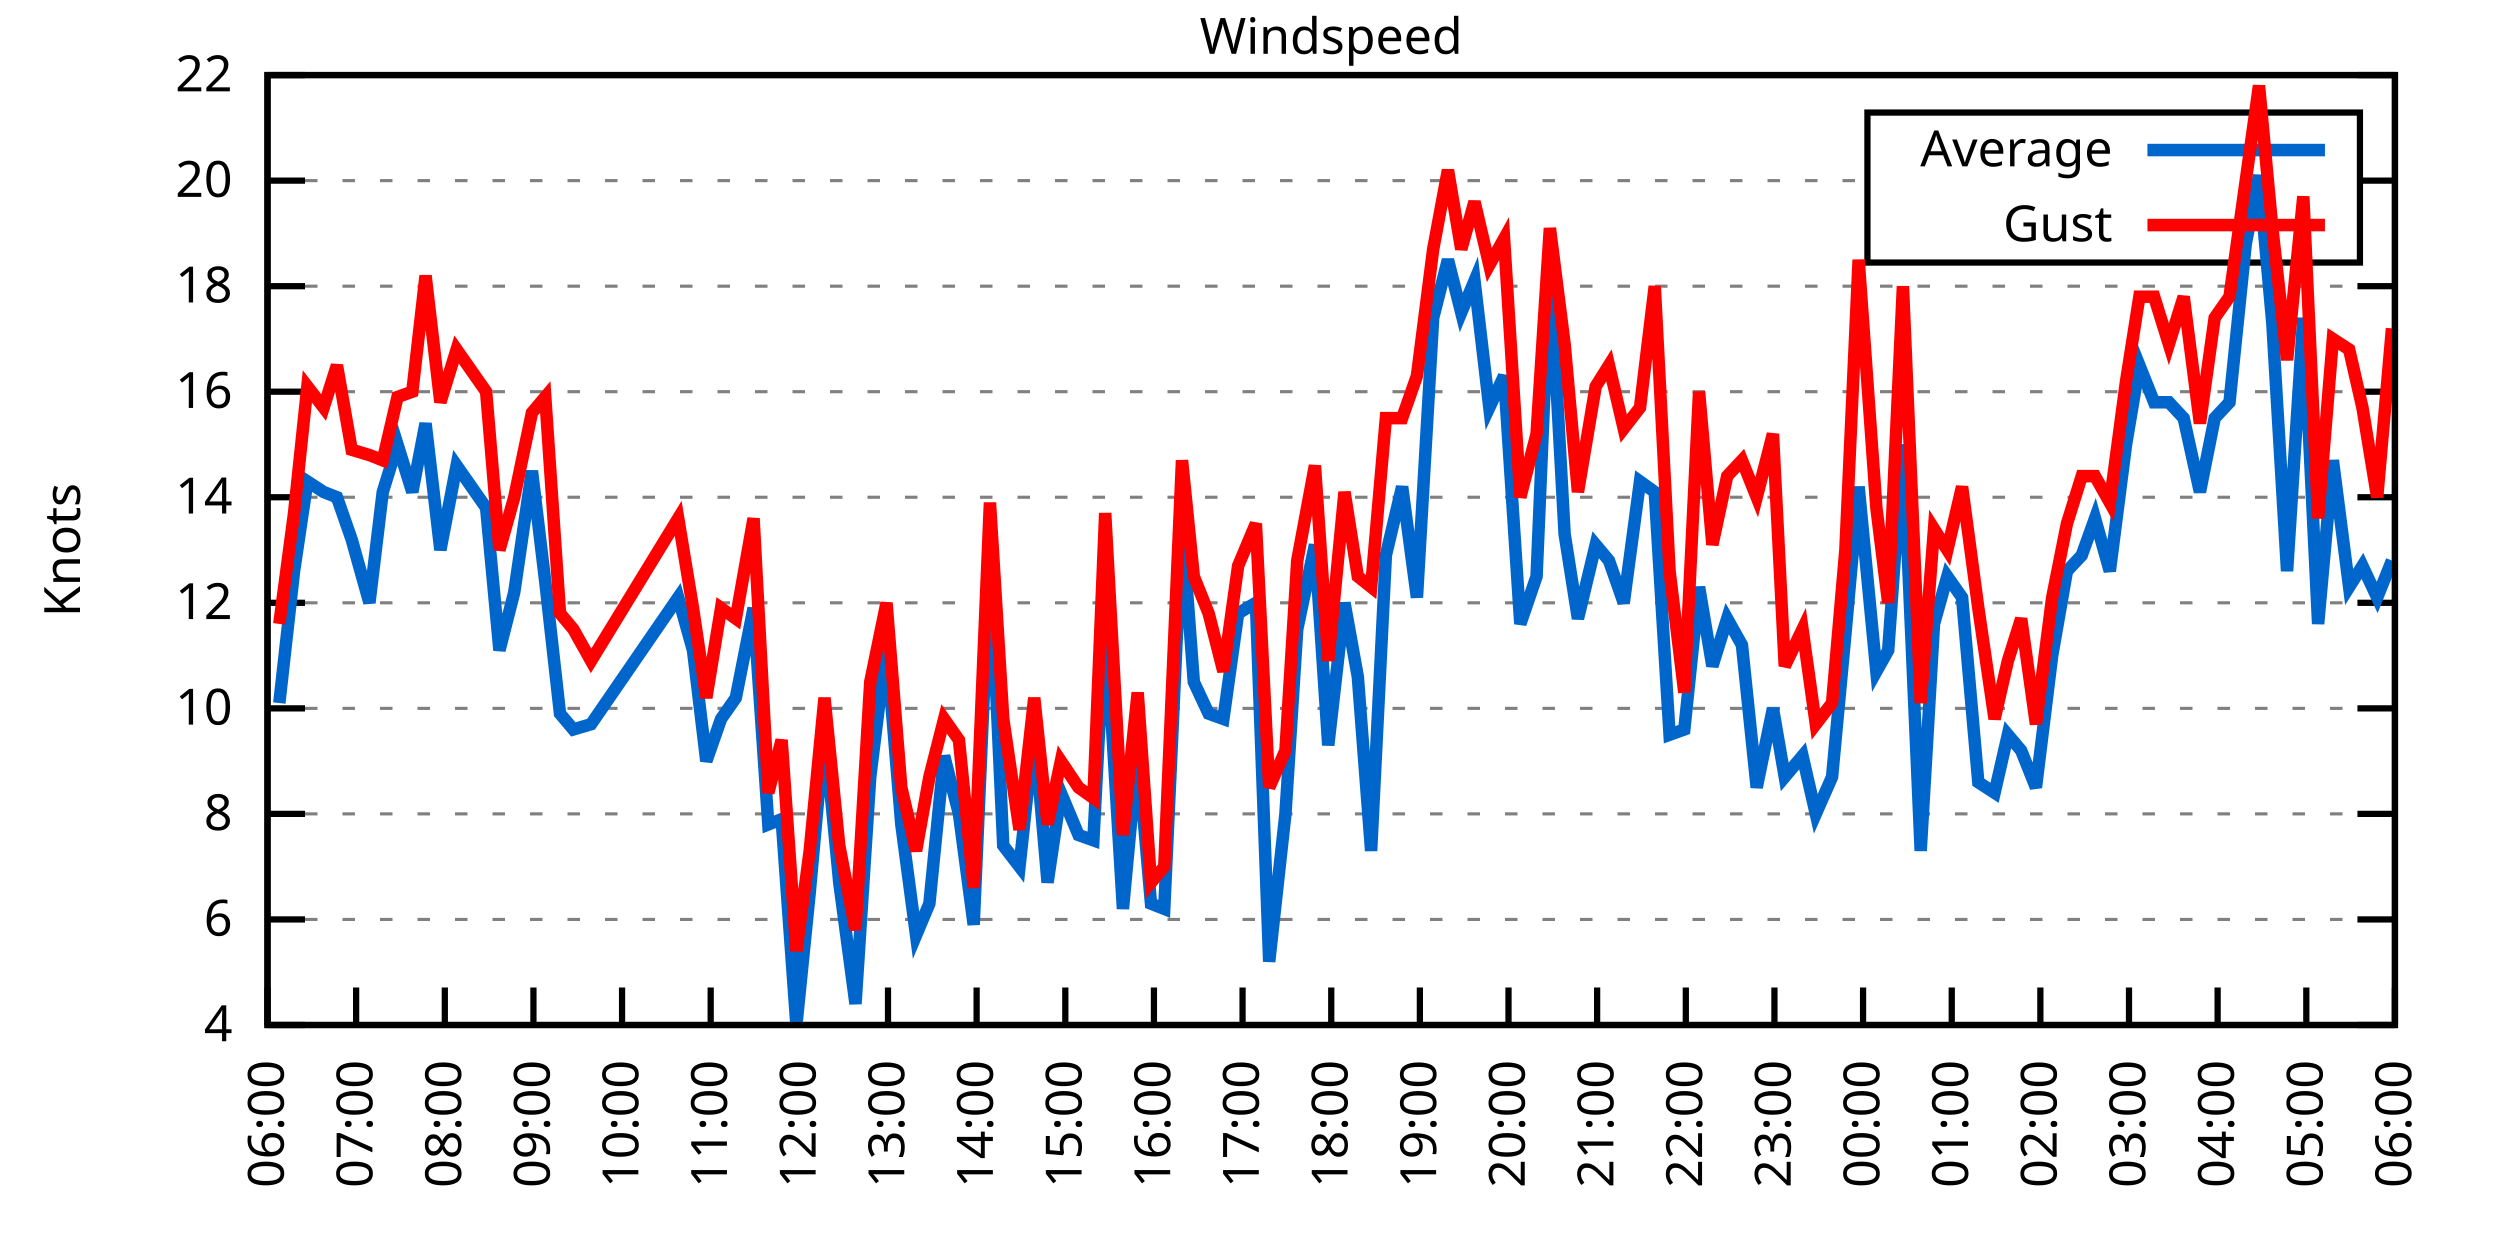
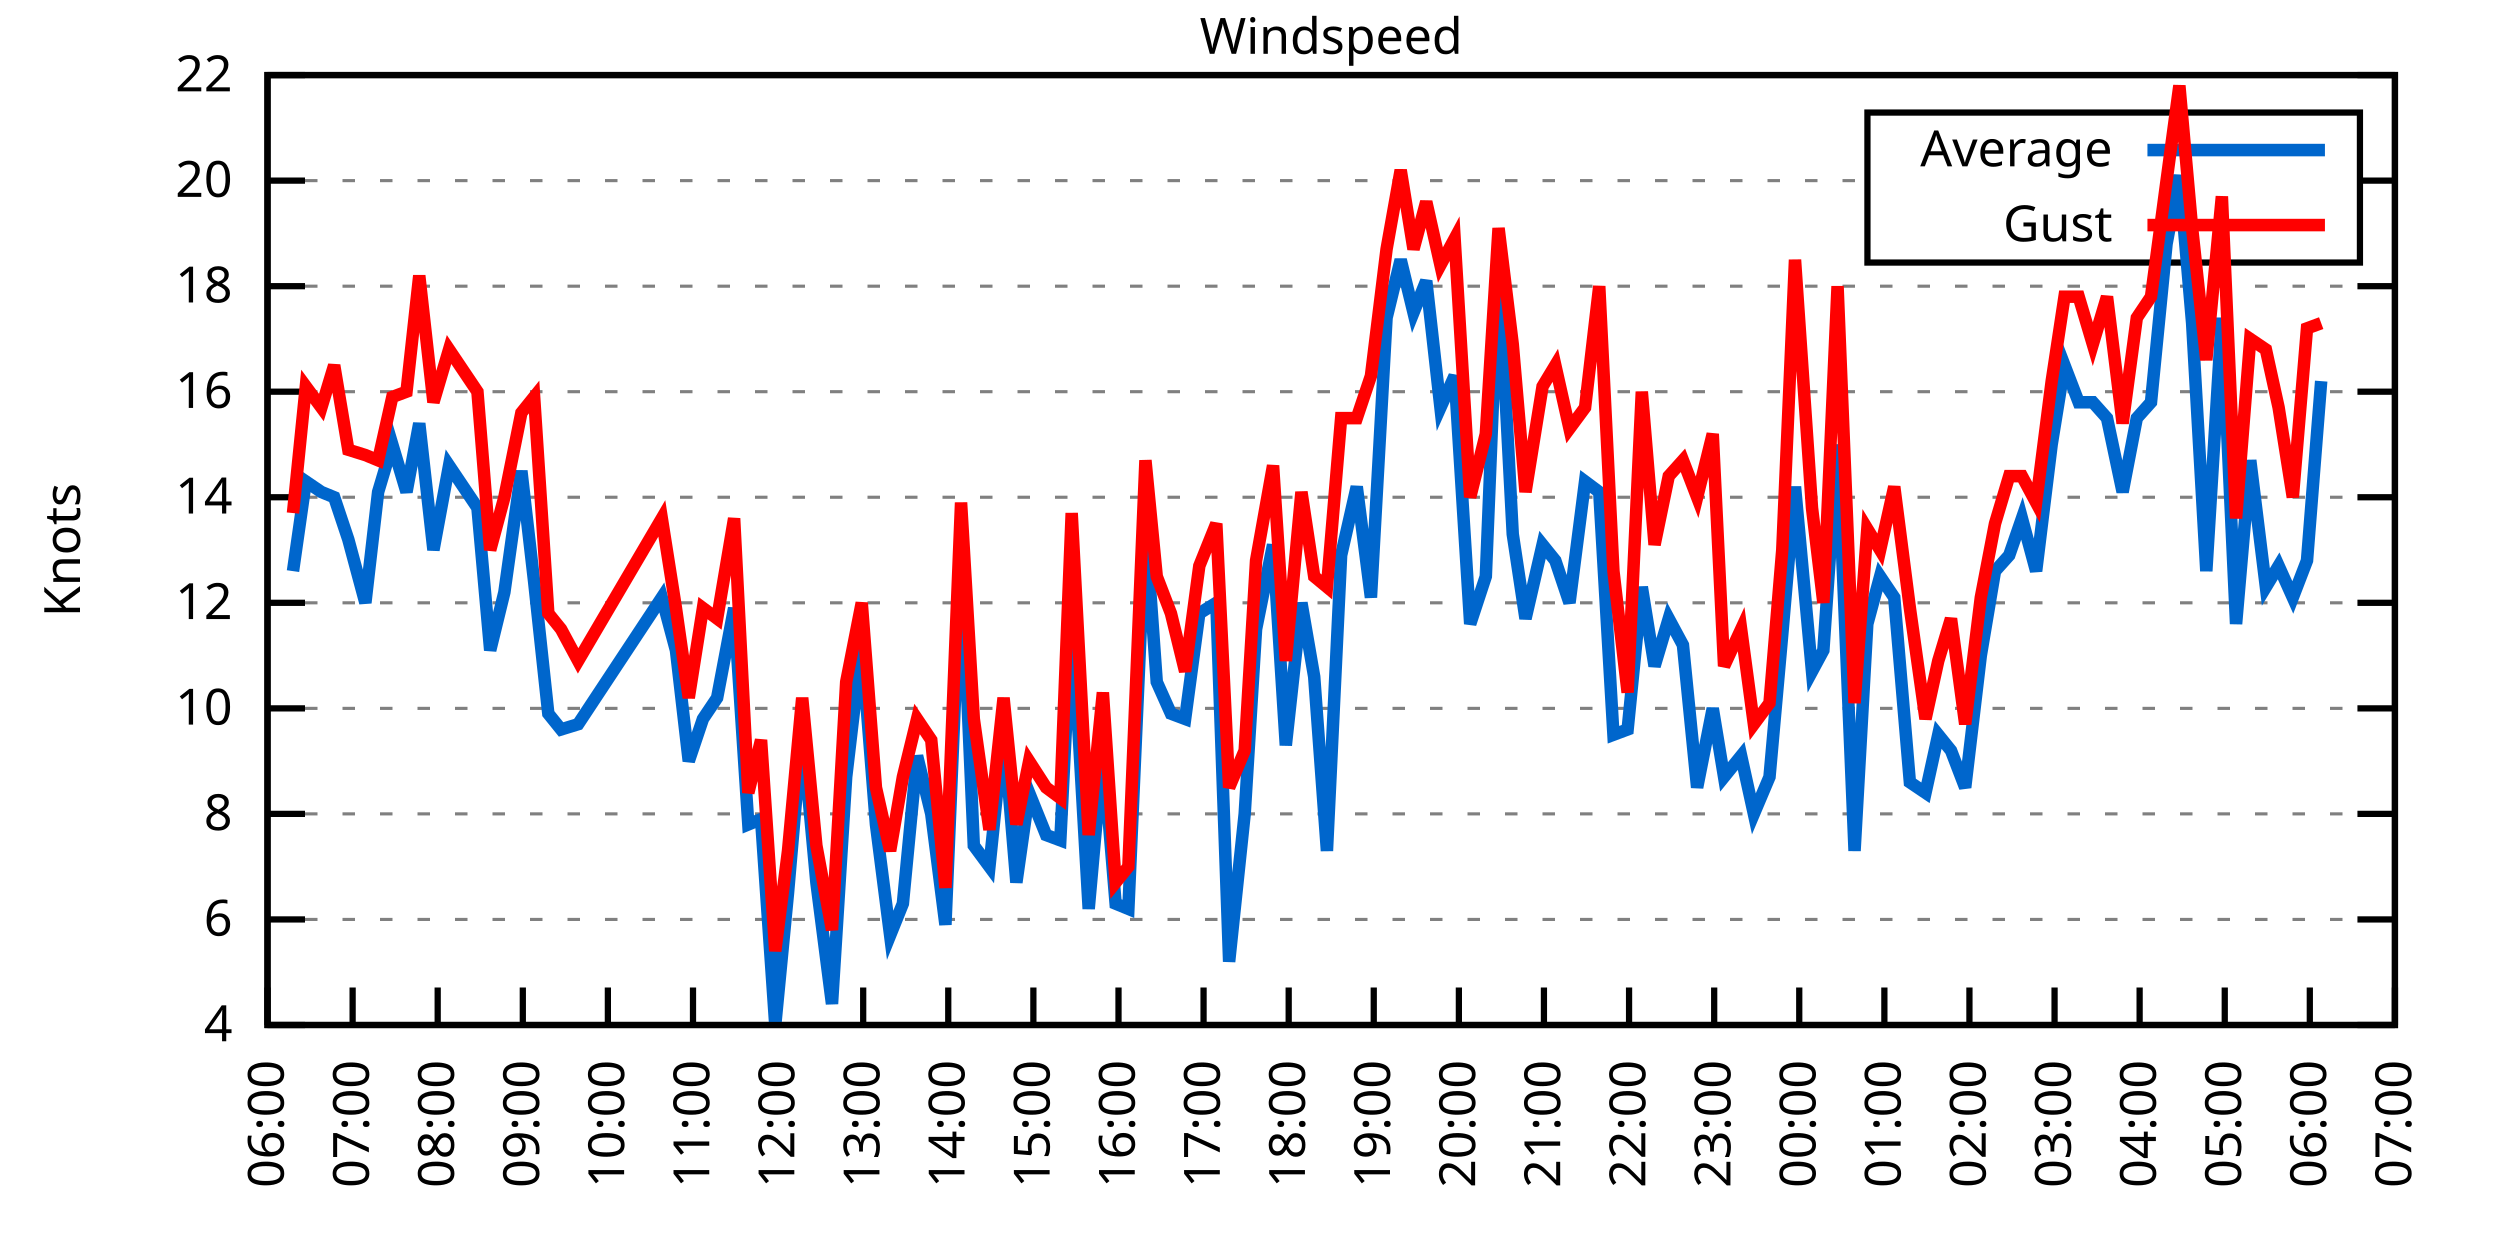
<svg xmlns="http://www.w3.org/2000/svg" xmlns:xlink="http://www.w3.org/1999/xlink" width="400" height="200" viewBox="0 0 400 200">
  <g id="gnuplot_canvas">
    <rect x="0" y="0" width="400" height="200" fill="none" />
    <defs>
      <circle id="gpDot" r="0.5" stroke-width="0.5" stroke="currentColor" />
      <path id="gpPt0" stroke-width="0.333" stroke="currentColor" d="M-1,0 h2 M0,-1 v2" />
      <path id="gpPt1" stroke-width="0.333" stroke="currentColor" d="M-1,-1 L1,1 M1,-1 L-1,1" />
      <path id="gpPt2" stroke-width="0.333" stroke="currentColor" d="M-1,0 L1,0 M0,-1 L0,1 M-1,-1 L1,1 M-1,1 L1,-1" />
      <rect id="gpPt3" stroke-width="0.333" stroke="currentColor" x="-1" y="-1" width="2" height="2" />
      <rect id="gpPt4" stroke-width="0.333" stroke="currentColor" fill="currentColor" x="-1" y="-1" width="2" height="2" />
      <circle id="gpPt5" stroke-width="0.333" stroke="currentColor" cx="0" cy="0" r="1" />
      <use xlink:href="#gpPt5" id="gpPt6" fill="currentColor" stroke="none" />
      <path id="gpPt7" stroke-width="0.333" stroke="currentColor" d="M0,-1.33 L-1.33,0.67 L1.33,0.67 z" />
      <use xlink:href="#gpPt7" id="gpPt8" fill="currentColor" stroke="none" />
      <use xlink:href="#gpPt7" id="gpPt9" stroke="currentColor" transform="rotate(180)" />
      <use xlink:href="#gpPt9" id="gpPt10" fill="currentColor" stroke="none" />
      <use xlink:href="#gpPt3" id="gpPt11" stroke="currentColor" transform="rotate(45)" />
      <use xlink:href="#gpPt11" id="gpPt12" fill="currentColor" stroke="none" />
      <path id="gpPt13" stroke-width="0.333" stroke="currentColor" d="M0,1.330 L1.265,0.411 L0.782,-1.067 L-0.782,-1.076 L-1.265,0.411 z" />
      <use xlink:href="#gpPt13" id="gpPt14" fill="currentColor" stroke="none" />
      <filter id="textbox" filterUnits="objectBoundingBox" x="0" y="0" height="1" width="1">
        <feFlood flood-color="white" flood-opacity="1" result="bgnd" />
        <feComposite in="SourceGraphic" in2="bgnd" operator="atop" />
      </filter>
      <filter id="greybox" filterUnits="objectBoundingBox" x="0" y="0" height="1" width="1">
        <feFlood flood-color="lightgrey" flood-opacity="1" result="grey" />
        <feComposite in="SourceGraphic" in2="grey" operator="atop" />
      </filter>
    </defs>
    <g fill="none" color="white" stroke="currentColor" stroke-width="1.00" stroke-linecap="butt" stroke-linejoin="miter">
</g>
    <g fill="none" color="black" stroke="currentColor" stroke-width="1.00" stroke-linecap="butt" stroke-linejoin="miter">
      <g stroke="none" shape-rendering="crispEdges">
        <polygon fill="rgb(255, 255, 255)" points="42.80,164.00 383.18,164.00 383.18,12.02 42.80,12.02 " />
      </g>
    </g>
    <g fill="none" color="black" stroke="currentColor" stroke-width="1.00" stroke-linecap="butt" stroke-linejoin="miter">
</g>
    <g fill="none" color="black" stroke="black" stroke-width="0.50" stroke-linecap="butt" stroke-linejoin="miter">
</g>
    <g fill="none" color="gray" stroke="currentColor" stroke-width="0.50" stroke-linecap="butt" stroke-linejoin="miter">
      <path stroke="gray" stroke-dasharray="2,4" class="gridline" d="M42.80,164.00 L383.19,164.00  " />
    </g>
    <g fill="none" color="gray" stroke="gray" stroke-width="1.00" stroke-linecap="butt" stroke-linejoin="miter">
</g>
    <g fill="none" color="black" stroke="currentColor" stroke-width="1.00" stroke-linecap="butt" stroke-linejoin="miter">
      <path stroke="black" d="M42.80,164.00 L48.80,164.00 M383.19,164.00 L377.19,164.00  " />
      <g transform="translate(37.20,166.60)" stroke="none" fill="black" font-family="Sans" font-size="8.00" text-anchor="end">
        <text>
          <tspan font-family="Sans"> 4</tspan>
        </text>
      </g>
    </g>
    <g fill="none" color="black" stroke="currentColor" stroke-width="1.00" stroke-linecap="butt" stroke-linejoin="miter">
</g>
    <g fill="none" color="black" stroke="black" stroke-width="0.50" stroke-linecap="butt" stroke-linejoin="miter">
</g>
    <g fill="none" color="gray" stroke="currentColor" stroke-width="0.50" stroke-linecap="butt" stroke-linejoin="miter">
      <path stroke="gray" stroke-dasharray="2,4" class="gridline" d="M42.80,147.11 L383.19,147.11  " />
    </g>
    <g fill="none" color="gray" stroke="gray" stroke-width="1.00" stroke-linecap="butt" stroke-linejoin="miter">
</g>
    <g fill="none" color="black" stroke="currentColor" stroke-width="1.00" stroke-linecap="butt" stroke-linejoin="miter">
      <path stroke="black" d="M42.80,147.11 L48.80,147.11 M383.19,147.11 L377.19,147.11  " />
      <g transform="translate(37.20,149.71)" stroke="none" fill="black" font-family="Sans" font-size="8.00" text-anchor="end">
        <text>
          <tspan font-family="Sans"> 6</tspan>
        </text>
      </g>
    </g>
    <g fill="none" color="black" stroke="currentColor" stroke-width="1.00" stroke-linecap="butt" stroke-linejoin="miter">
</g>
    <g fill="none" color="black" stroke="black" stroke-width="0.50" stroke-linecap="butt" stroke-linejoin="miter">
</g>
    <g fill="none" color="gray" stroke="currentColor" stroke-width="0.50" stroke-linecap="butt" stroke-linejoin="miter">
      <path stroke="gray" stroke-dasharray="2,4" class="gridline" d="M42.80,130.22 L383.19,130.22  " />
    </g>
    <g fill="none" color="gray" stroke="gray" stroke-width="1.00" stroke-linecap="butt" stroke-linejoin="miter">
</g>
    <g fill="none" color="black" stroke="currentColor" stroke-width="1.00" stroke-linecap="butt" stroke-linejoin="miter">
      <path stroke="black" d="M42.80,130.22 L48.80,130.22 M383.19,130.22 L377.19,130.22  " />
      <g transform="translate(37.20,132.82)" stroke="none" fill="black" font-family="Sans" font-size="8.00" text-anchor="end">
        <text>
          <tspan font-family="Sans"> 8</tspan>
        </text>
      </g>
    </g>
    <g fill="none" color="black" stroke="currentColor" stroke-width="1.00" stroke-linecap="butt" stroke-linejoin="miter">
</g>
    <g fill="none" color="black" stroke="black" stroke-width="0.50" stroke-linecap="butt" stroke-linejoin="miter">
</g>
    <g fill="none" color="gray" stroke="currentColor" stroke-width="0.50" stroke-linecap="butt" stroke-linejoin="miter">
      <path stroke="gray" stroke-dasharray="2,4" class="gridline" d="M42.80,113.34 L383.19,113.34  " />
    </g>
    <g fill="none" color="gray" stroke="gray" stroke-width="1.00" stroke-linecap="butt" stroke-linejoin="miter">
</g>
    <g fill="none" color="black" stroke="currentColor" stroke-width="1.00" stroke-linecap="butt" stroke-linejoin="miter">
      <path stroke="black" d="M42.80,113.34 L48.80,113.34 M383.19,113.34 L377.19,113.34  " />
      <g transform="translate(37.20,115.94)" stroke="none" fill="black" font-family="Sans" font-size="8.00" text-anchor="end">
        <text>
          <tspan font-family="Sans"> 10</tspan>
        </text>
      </g>
    </g>
    <g fill="none" color="black" stroke="currentColor" stroke-width="1.00" stroke-linecap="butt" stroke-linejoin="miter">
</g>
    <g fill="none" color="black" stroke="black" stroke-width="0.50" stroke-linecap="butt" stroke-linejoin="miter">
</g>
    <g fill="none" color="gray" stroke="currentColor" stroke-width="0.50" stroke-linecap="butt" stroke-linejoin="miter">
      <path stroke="gray" stroke-dasharray="2,4" class="gridline" d="M42.80,96.45 L383.19,96.45  " />
    </g>
    <g fill="none" color="gray" stroke="gray" stroke-width="1.00" stroke-linecap="butt" stroke-linejoin="miter">
</g>
    <g fill="none" color="black" stroke="currentColor" stroke-width="1.00" stroke-linecap="butt" stroke-linejoin="miter">
      <path stroke="black" d="M42.80,96.45 L48.80,96.45 M383.19,96.45 L377.19,96.45  " />
      <g transform="translate(37.20,99.05)" stroke="none" fill="black" font-family="Sans" font-size="8.00" text-anchor="end">
        <text>
          <tspan font-family="Sans"> 12</tspan>
        </text>
      </g>
    </g>
    <g fill="none" color="black" stroke="currentColor" stroke-width="1.00" stroke-linecap="butt" stroke-linejoin="miter">
</g>
    <g fill="none" color="black" stroke="black" stroke-width="0.50" stroke-linecap="butt" stroke-linejoin="miter">
</g>
    <g fill="none" color="gray" stroke="currentColor" stroke-width="0.50" stroke-linecap="butt" stroke-linejoin="miter">
      <path stroke="gray" stroke-dasharray="2,4" class="gridline" d="M42.80,79.56 L383.19,79.56  " />
    </g>
    <g fill="none" color="gray" stroke="gray" stroke-width="1.00" stroke-linecap="butt" stroke-linejoin="miter">
</g>
    <g fill="none" color="black" stroke="currentColor" stroke-width="1.00" stroke-linecap="butt" stroke-linejoin="miter">
      <path stroke="black" d="M42.80,79.56 L48.80,79.56 M383.19,79.56 L377.19,79.56  " />
      <g transform="translate(37.20,82.16)" stroke="none" fill="black" font-family="Sans" font-size="8.00" text-anchor="end">
        <text>
          <tspan font-family="Sans"> 14</tspan>
        </text>
      </g>
    </g>
    <g fill="none" color="black" stroke="currentColor" stroke-width="1.00" stroke-linecap="butt" stroke-linejoin="miter">
</g>
    <g fill="none" color="black" stroke="black" stroke-width="0.50" stroke-linecap="butt" stroke-linejoin="miter">
</g>
    <g fill="none" color="gray" stroke="currentColor" stroke-width="0.50" stroke-linecap="butt" stroke-linejoin="miter">
      <path stroke="gray" stroke-dasharray="2,4" class="gridline" d="M42.80,62.67 L383.19,62.67  " />
    </g>
    <g fill="none" color="gray" stroke="gray" stroke-width="1.00" stroke-linecap="butt" stroke-linejoin="miter">
</g>
    <g fill="none" color="black" stroke="currentColor" stroke-width="1.00" stroke-linecap="butt" stroke-linejoin="miter">
      <path stroke="black" d="M42.80,62.67 L48.80,62.67 M383.19,62.67 L377.19,62.67  " />
      <g transform="translate(37.20,65.27)" stroke="none" fill="black" font-family="Sans" font-size="8.00" text-anchor="end">
        <text>
          <tspan font-family="Sans"> 16</tspan>
        </text>
      </g>
    </g>
    <g fill="none" color="black" stroke="currentColor" stroke-width="1.00" stroke-linecap="butt" stroke-linejoin="miter">
</g>
    <g fill="none" color="black" stroke="black" stroke-width="0.50" stroke-linecap="butt" stroke-linejoin="miter">
</g>
    <g fill="none" color="gray" stroke="currentColor" stroke-width="0.50" stroke-linecap="butt" stroke-linejoin="miter">
      <path stroke="gray" stroke-dasharray="2,4" class="gridline" d="M42.80,45.79 L383.19,45.79  " />
    </g>
    <g fill="none" color="gray" stroke="gray" stroke-width="1.00" stroke-linecap="butt" stroke-linejoin="miter">
</g>
    <g fill="none" color="black" stroke="currentColor" stroke-width="1.00" stroke-linecap="butt" stroke-linejoin="miter">
      <path stroke="black" d="M42.80,45.79 L48.80,45.79 M383.19,45.79 L377.19,45.79  " />
      <g transform="translate(37.20,48.39)" stroke="none" fill="black" font-family="Sans" font-size="8.00" text-anchor="end">
        <text>
          <tspan font-family="Sans"> 18</tspan>
        </text>
      </g>
    </g>
    <g fill="none" color="black" stroke="currentColor" stroke-width="1.00" stroke-linecap="butt" stroke-linejoin="miter">
</g>
    <g fill="none" color="black" stroke="black" stroke-width="0.50" stroke-linecap="butt" stroke-linejoin="miter">
</g>
    <g fill="none" color="gray" stroke="currentColor" stroke-width="0.50" stroke-linecap="butt" stroke-linejoin="miter">
      <path stroke="gray" stroke-dasharray="2,4" class="gridline" d="M42.80,28.90 L298.79,28.90 M377.59,28.90 L383.19,28.90  " />
    </g>
    <g fill="none" color="gray" stroke="gray" stroke-width="1.00" stroke-linecap="butt" stroke-linejoin="miter">
</g>
    <g fill="none" color="black" stroke="currentColor" stroke-width="1.00" stroke-linecap="butt" stroke-linejoin="miter">
      <path stroke="black" d="M42.80,28.90 L48.80,28.90 M383.19,28.90 L377.19,28.90  " />
      <g transform="translate(37.20,31.50)" stroke="none" fill="black" font-family="Sans" font-size="8.00" text-anchor="end">
        <text>
          <tspan font-family="Sans"> 20</tspan>
        </text>
      </g>
    </g>
    <g fill="none" color="black" stroke="currentColor" stroke-width="1.00" stroke-linecap="butt" stroke-linejoin="miter">
</g>
    <g fill="none" color="black" stroke="black" stroke-width="0.50" stroke-linecap="butt" stroke-linejoin="miter">
</g>
    <g fill="none" color="gray" stroke="currentColor" stroke-width="0.50" stroke-linecap="butt" stroke-linejoin="miter">
      <path stroke="gray" stroke-dasharray="2,4" class="gridline" d="M42.80,12.01 L383.19,12.01  " />
    </g>
    <g fill="none" color="gray" stroke="gray" stroke-width="1.00" stroke-linecap="butt" stroke-linejoin="miter">
</g>
    <g fill="none" color="black" stroke="currentColor" stroke-width="1.00" stroke-linecap="butt" stroke-linejoin="miter">
      <path stroke="black" d="M42.80,12.01 L48.80,12.01 M383.19,12.01 L377.19,12.01  " />
      <g transform="translate(37.20,14.61)" stroke="none" fill="black" font-family="Sans" font-size="8.00" text-anchor="end">
        <text>
          <tspan font-family="Sans"> 22</tspan>
        </text>
      </g>
    </g>
    <g fill="none" color="black" stroke="currentColor" stroke-width="1.00" stroke-linecap="butt" stroke-linejoin="miter">
      <path stroke="black" d="M42.80,164.00 L42.80,158.00  " />
      <g transform="translate(45.40,169.60) rotate(270.00)" stroke="none" fill="black" font-family="Sans" font-size="8.00" text-anchor="end">
        <text>
          <tspan font-family="Sans">06:00</tspan>
        </text>
      </g>
    </g>
    <g fill="none" color="black" stroke="currentColor" stroke-width="1.00" stroke-linecap="butt" stroke-linejoin="miter">
-       <path stroke="black" d="M56.98,164.00 L56.98,158.00  " />
-       <g transform="translate(59.58,169.60) rotate(270.00)" stroke="none" fill="black" font-family="Sans" font-size="8.00" text-anchor="end">
+       <path stroke="black" d="M56.42,164.00 L56.42,158.00  " />
+       <g transform="translate(59.02,169.60) rotate(270.00)" stroke="none" fill="black" font-family="Sans" font-size="8.00" text-anchor="end">
        <text>
          <tspan font-family="Sans">07:00</tspan>
        </text>
      </g>
    </g>
    <g fill="none" color="black" stroke="currentColor" stroke-width="1.00" stroke-linecap="butt" stroke-linejoin="miter">
-       <path stroke="black" d="M71.17,164.00 L71.17,158.00  " />
-       <g transform="translate(73.77,169.60) rotate(270.00)" stroke="none" fill="black" font-family="Sans" font-size="8.00" text-anchor="end">
+       <path stroke="black" d="M70.03,164.00 L70.03,158.00  " />
+       <g transform="translate(72.63,169.60) rotate(270.00)" stroke="none" fill="black" font-family="Sans" font-size="8.00" text-anchor="end">
        <text>
          <tspan font-family="Sans">08:00</tspan>
        </text>
      </g>
    </g>
    <g fill="none" color="black" stroke="currentColor" stroke-width="1.00" stroke-linecap="butt" stroke-linejoin="miter">
-       <path stroke="black" d="M85.35,164.00 L85.35,158.00  " />
-       <g transform="translate(87.95,169.60) rotate(270.00)" stroke="none" fill="black" font-family="Sans" font-size="8.00" text-anchor="end">
+       <path stroke="black" d="M83.65,164.00 L83.65,158.00  " />
+       <g transform="translate(86.25,169.60) rotate(270.00)" stroke="none" fill="black" font-family="Sans" font-size="8.00" text-anchor="end">
        <text>
          <tspan font-family="Sans">09:00</tspan>
        </text>
      </g>
    </g>
    <g fill="none" color="black" stroke="currentColor" stroke-width="1.00" stroke-linecap="butt" stroke-linejoin="miter">
-       <path stroke="black" d="M99.53,164.00 L99.53,158.00  " />
-       <g transform="translate(102.13,169.60) rotate(270.00)" stroke="none" fill="black" font-family="Sans" font-size="8.00" text-anchor="end">
+       <path stroke="black" d="M97.26,164.00 L97.26,158.00  " />
+       <g transform="translate(99.86,169.60) rotate(270.00)" stroke="none" fill="black" font-family="Sans" font-size="8.00" text-anchor="end">
        <text>
          <tspan font-family="Sans">10:00</tspan>
        </text>
      </g>
    </g>
    <g fill="none" color="black" stroke="currentColor" stroke-width="1.00" stroke-linecap="butt" stroke-linejoin="miter">
-       <path stroke="black" d="M113.71,164.00 L113.71,158.00  " />
-       <g transform="translate(116.31,169.60) rotate(270.00)" stroke="none" fill="black" font-family="Sans" font-size="8.00" text-anchor="end">
+       <path stroke="black" d="M110.88,164.00 L110.88,158.00  " />
+       <g transform="translate(113.48,169.60) rotate(270.00)" stroke="none" fill="black" font-family="Sans" font-size="8.00" text-anchor="end">
        <text>
          <tspan font-family="Sans">11:00</tspan>
        </text>
      </g>
    </g>
    <g fill="none" color="black" stroke="currentColor" stroke-width="1.00" stroke-linecap="butt" stroke-linejoin="miter">
-       <path stroke="black" d="M127.90,164.00 L127.90,158.00  " />
-       <g transform="translate(130.50,169.60) rotate(270.00)" stroke="none" fill="black" font-family="Sans" font-size="8.00" text-anchor="end">
+       <path stroke="black" d="M124.49,164.00 L124.49,158.00  " />
+       <g transform="translate(127.09,169.60) rotate(270.00)" stroke="none" fill="black" font-family="Sans" font-size="8.00" text-anchor="end">
        <text>
          <tspan font-family="Sans">12:00</tspan>
        </text>
      </g>
    </g>
    <g fill="none" color="black" stroke="currentColor" stroke-width="1.00" stroke-linecap="butt" stroke-linejoin="miter">
-       <path stroke="black" d="M142.08,164.00 L142.08,158.00  " />
-       <g transform="translate(144.68,169.60) rotate(270.00)" stroke="none" fill="black" font-family="Sans" font-size="8.00" text-anchor="end">
+       <path stroke="black" d="M138.11,164.00 L138.11,158.00  " />
+       <g transform="translate(140.71,169.60) rotate(270.00)" stroke="none" fill="black" font-family="Sans" font-size="8.00" text-anchor="end">
        <text>
          <tspan font-family="Sans">13:00</tspan>
        </text>
      </g>
    </g>
    <g fill="none" color="black" stroke="currentColor" stroke-width="1.00" stroke-linecap="butt" stroke-linejoin="miter">
-       <path stroke="black" d="M156.26,164.00 L156.26,158.00  " />
-       <g transform="translate(158.86,169.60) rotate(270.00)" stroke="none" fill="black" font-family="Sans" font-size="8.00" text-anchor="end">
+       <path stroke="black" d="M151.72,164.00 L151.72,158.00  " />
+       <g transform="translate(154.32,169.60) rotate(270.00)" stroke="none" fill="black" font-family="Sans" font-size="8.00" text-anchor="end">
        <text>
          <tspan font-family="Sans">14:00</tspan>
        </text>
      </g>
    </g>
    <g fill="none" color="black" stroke="currentColor" stroke-width="1.00" stroke-linecap="butt" stroke-linejoin="miter">
-       <path stroke="black" d="M170.45,164.00 L170.45,158.00  " />
-       <g transform="translate(173.05,169.60) rotate(270.00)" stroke="none" fill="black" font-family="Sans" font-size="8.00" text-anchor="end">
+       <path stroke="black" d="M165.34,164.00 L165.34,158.00  " />
+       <g transform="translate(167.94,169.60) rotate(270.00)" stroke="none" fill="black" font-family="Sans" font-size="8.00" text-anchor="end">
        <text>
          <tspan font-family="Sans">15:00</tspan>
        </text>
      </g>
    </g>
    <g fill="none" color="black" stroke="currentColor" stroke-width="1.00" stroke-linecap="butt" stroke-linejoin="miter">
-       <path stroke="black" d="M184.63,164.00 L184.63,158.00  " />
-       <g transform="translate(187.23,169.60) rotate(270.00)" stroke="none" fill="black" font-family="Sans" font-size="8.00" text-anchor="end">
+       <path stroke="black" d="M178.96,164.00 L178.96,158.00  " />
+       <g transform="translate(181.56,169.60) rotate(270.00)" stroke="none" fill="black" font-family="Sans" font-size="8.00" text-anchor="end">
        <text>
          <tspan font-family="Sans">16:00</tspan>
        </text>
      </g>
    </g>
    <g fill="none" color="black" stroke="currentColor" stroke-width="1.00" stroke-linecap="butt" stroke-linejoin="miter">
-       <path stroke="black" d="M198.81,164.00 L198.81,158.00  " />
-       <g transform="translate(201.41,169.60) rotate(270.00)" stroke="none" fill="black" font-family="Sans" font-size="8.00" text-anchor="end">
+       <path stroke="black" d="M192.57,164.00 L192.57,158.00  " />
+       <g transform="translate(195.17,169.60) rotate(270.00)" stroke="none" fill="black" font-family="Sans" font-size="8.00" text-anchor="end">
        <text>
          <tspan font-family="Sans">17:00</tspan>
        </text>
      </g>
    </g>
    <g fill="none" color="black" stroke="currentColor" stroke-width="1.00" stroke-linecap="butt" stroke-linejoin="miter">
-       <path stroke="black" d="M213.00,164.00 L213.00,158.00  " />
-       <g transform="translate(215.60,169.60) rotate(270.00)" stroke="none" fill="black" font-family="Sans" font-size="8.00" text-anchor="end">
+       <path stroke="black" d="M206.19,164.00 L206.19,158.00  " />
+       <g transform="translate(208.79,169.60) rotate(270.00)" stroke="none" fill="black" font-family="Sans" font-size="8.00" text-anchor="end">
        <text>
          <tspan font-family="Sans">18:00</tspan>
        </text>
      </g>
    </g>
    <g fill="none" color="black" stroke="currentColor" stroke-width="1.00" stroke-linecap="butt" stroke-linejoin="miter">
-       <path stroke="black" d="M227.18,164.00 L227.18,158.00  " />
-       <g transform="translate(229.78,169.60) rotate(270.00)" stroke="none" fill="black" font-family="Sans" font-size="8.00" text-anchor="end">
+       <path stroke="black" d="M219.80,164.00 L219.80,158.00  " />
+       <g transform="translate(222.40,169.60) rotate(270.00)" stroke="none" fill="black" font-family="Sans" font-size="8.00" text-anchor="end">
        <text>
          <tspan font-family="Sans">19:00</tspan>
        </text>
      </g>
    </g>
    <g fill="none" color="black" stroke="currentColor" stroke-width="1.00" stroke-linecap="butt" stroke-linejoin="miter">
-       <path stroke="black" d="M241.36,164.00 L241.36,158.00  " />
-       <g transform="translate(243.96,169.60) rotate(270.00)" stroke="none" fill="black" font-family="Sans" font-size="8.00" text-anchor="end">
+       <path stroke="black" d="M233.42,164.00 L233.42,158.00  " />
+       <g transform="translate(236.02,169.60) rotate(270.00)" stroke="none" fill="black" font-family="Sans" font-size="8.00" text-anchor="end">
        <text>
          <tspan font-family="Sans">20:00</tspan>
        </text>
      </g>
    </g>
    <g fill="none" color="black" stroke="currentColor" stroke-width="1.00" stroke-linecap="butt" stroke-linejoin="miter">
-       <path stroke="black" d="M255.54,164.00 L255.54,158.00  " />
-       <g transform="translate(258.14,169.60) rotate(270.00)" stroke="none" fill="black" font-family="Sans" font-size="8.00" text-anchor="end">
+       <path stroke="black" d="M247.03,164.00 L247.03,158.00  " />
+       <g transform="translate(249.63,169.60) rotate(270.00)" stroke="none" fill="black" font-family="Sans" font-size="8.00" text-anchor="end">
        <text>
          <tspan font-family="Sans">21:00</tspan>
        </text>
      </g>
    </g>
    <g fill="none" color="black" stroke="currentColor" stroke-width="1.00" stroke-linecap="butt" stroke-linejoin="miter">
-       <path stroke="black" d="M269.73,164.00 L269.73,158.00  " />
-       <g transform="translate(272.33,169.60) rotate(270.00)" stroke="none" fill="black" font-family="Sans" font-size="8.00" text-anchor="end">
+       <path stroke="black" d="M260.65,164.00 L260.65,158.00  " />
+       <g transform="translate(263.25,169.60) rotate(270.00)" stroke="none" fill="black" font-family="Sans" font-size="8.00" text-anchor="end">
        <text>
          <tspan font-family="Sans">22:00</tspan>
        </text>
      </g>
    </g>
    <g fill="none" color="black" stroke="currentColor" stroke-width="1.00" stroke-linecap="butt" stroke-linejoin="miter">
-       <path stroke="black" d="M283.91,164.00 L283.91,158.00  " />
-       <g transform="translate(286.51,169.60) rotate(270.00)" stroke="none" fill="black" font-family="Sans" font-size="8.00" text-anchor="end">
+       <path stroke="black" d="M274.27,164.00 L274.27,158.00  " />
+       <g transform="translate(276.87,169.60) rotate(270.00)" stroke="none" fill="black" font-family="Sans" font-size="8.00" text-anchor="end">
        <text>
          <tspan font-family="Sans">23:00</tspan>
        </text>
      </g>
    </g>
    <g fill="none" color="black" stroke="currentColor" stroke-width="1.00" stroke-linecap="butt" stroke-linejoin="miter">
-       <path stroke="black" d="M298.09,164.00 L298.09,158.00  " />
-       <g transform="translate(300.69,169.60) rotate(270.00)" stroke="none" fill="black" font-family="Sans" font-size="8.00" text-anchor="end">
+       <path stroke="black" d="M287.88,164.00 L287.88,158.00  " />
+       <g transform="translate(290.48,169.60) rotate(270.00)" stroke="none" fill="black" font-family="Sans" font-size="8.00" text-anchor="end">
        <text>
          <tspan font-family="Sans">00:00</tspan>
        </text>
      </g>
    </g>
    <g fill="none" color="black" stroke="currentColor" stroke-width="1.00" stroke-linecap="butt" stroke-linejoin="miter">
-       <path stroke="black" d="M312.28,164.00 L312.28,158.00  " />
-       <g transform="translate(314.88,169.60) rotate(270.00)" stroke="none" fill="black" font-family="Sans" font-size="8.00" text-anchor="end">
+       <path stroke="black" d="M301.50,164.00 L301.50,158.00  " />
+       <g transform="translate(304.10,169.60) rotate(270.00)" stroke="none" fill="black" font-family="Sans" font-size="8.00" text-anchor="end">
        <text>
          <tspan font-family="Sans">01:00</tspan>
        </text>
      </g>
    </g>
    <g fill="none" color="black" stroke="currentColor" stroke-width="1.00" stroke-linecap="butt" stroke-linejoin="miter">
-       <path stroke="black" d="M326.46,164.00 L326.46,158.00  " />
-       <g transform="translate(329.06,169.60) rotate(270.00)" stroke="none" fill="black" font-family="Sans" font-size="8.00" text-anchor="end">
+       <path stroke="black" d="M315.11,164.00 L315.11,158.00  " />
+       <g transform="translate(317.71,169.60) rotate(270.00)" stroke="none" fill="black" font-family="Sans" font-size="8.00" text-anchor="end">
        <text>
          <tspan font-family="Sans">02:00</tspan>
        </text>
      </g>
    </g>
    <g fill="none" color="black" stroke="currentColor" stroke-width="1.00" stroke-linecap="butt" stroke-linejoin="miter">
-       <path stroke="black" d="M340.64,164.00 L340.64,158.00  " />
-       <g transform="translate(343.24,169.60) rotate(270.00)" stroke="none" fill="black" font-family="Sans" font-size="8.00" text-anchor="end">
+       <path stroke="black" d="M328.73,164.00 L328.73,158.00  " />
+       <g transform="translate(331.33,169.60) rotate(270.00)" stroke="none" fill="black" font-family="Sans" font-size="8.00" text-anchor="end">
        <text>
          <tspan font-family="Sans">03:00</tspan>
        </text>
      </g>
    </g>
    <g fill="none" color="black" stroke="currentColor" stroke-width="1.00" stroke-linecap="butt" stroke-linejoin="miter">
-       <path stroke="black" d="M354.82,164.00 L354.82,158.00  " />
-       <g transform="translate(357.42,169.60) rotate(270.00)" stroke="none" fill="black" font-family="Sans" font-size="8.00" text-anchor="end">
+       <path stroke="black" d="M342.34,164.00 L342.34,158.00  " />
+       <g transform="translate(344.94,169.60) rotate(270.00)" stroke="none" fill="black" font-family="Sans" font-size="8.00" text-anchor="end">
        <text>
          <tspan font-family="Sans">04:00</tspan>
        </text>
      </g>
    </g>
    <g fill="none" color="black" stroke="currentColor" stroke-width="1.00" stroke-linecap="butt" stroke-linejoin="miter">
-       <path stroke="black" d="M369.01,164.00 L369.01,158.00  " />
-       <g transform="translate(371.61,169.60) rotate(270.00)" stroke="none" fill="black" font-family="Sans" font-size="8.00" text-anchor="end">
+       <path stroke="black" d="M355.96,164.00 L355.96,158.00  " />
+       <g transform="translate(358.56,169.60) rotate(270.00)" stroke="none" fill="black" font-family="Sans" font-size="8.00" text-anchor="end">
        <text>
          <tspan font-family="Sans">05:00</tspan>
+         </text>
+       </g>
+     </g>
+     <g fill="none" color="black" stroke="currentColor" stroke-width="1.00" stroke-linecap="butt" stroke-linejoin="miter">
+       <path stroke="black" d="M369.57,164.00 L369.57,158.00  " />
+       <g transform="translate(372.17,169.60) rotate(270.00)" stroke="none" fill="black" font-family="Sans" font-size="8.00" text-anchor="end">
+         <text>
+           <tspan font-family="Sans">06:00</tspan>
        </text>
      </g>
    </g>
    <g fill="none" color="black" stroke="currentColor" stroke-width="1.00" stroke-linecap="butt" stroke-linejoin="miter">
      <path stroke="black" d="M383.19,164.00 L383.19,158.00  " />
      <g transform="translate(385.79,169.60) rotate(270.00)" stroke="none" fill="black" font-family="Sans" font-size="8.00" text-anchor="end">
        <text>
-           <tspan font-family="Sans">06:00</tspan>
+           <tspan font-family="Sans">07:00</tspan>
        </text>
      </g>
    </g>
    <g fill="none" color="black" stroke="currentColor" stroke-width="1.00" stroke-linecap="butt" stroke-linejoin="miter">
</g>
    <g fill="none" color="black" stroke="currentColor" stroke-width="1.00" stroke-linecap="butt" stroke-linejoin="miter">
      <path stroke="black" d="M42.80,12.01 L42.80,164.00 L383.19,164.00 L383.19,12.01 L42.80,12.01 Z  " />
    </g>
    <g fill="none" color="black" stroke="currentColor" stroke-width="1.00" stroke-linecap="butt" stroke-linejoin="miter">
</g>
    <g fill="none" color="black" stroke="currentColor" stroke-width="1.00" stroke-linecap="butt" stroke-linejoin="miter">
      <path stroke="black" d="M298.79,42.01 L298.79,18.01 L377.59,18.01 L377.59,42.01 L298.79,42.01 Z  " />
    </g>
    <g id="Windspeed_plot_1">
      <g fill="none" color="white" stroke="black" stroke-width="2.00" stroke-linecap="butt" stroke-linejoin="miter">
</g>
      <g fill="none" color="black" stroke="currentColor" stroke-width="2.00" stroke-linecap="butt" stroke-linejoin="miter">
        <g transform="translate(337.99,26.61)" stroke="none" fill="black" font-family="Sans" font-size="8.00" text-anchor="end">
          <text>
            <tspan font-family="Sans">Average</tspan>
          </text>
        </g>
      </g>
      <g fill="none" color="black" stroke="currentColor" stroke-width="2.00" stroke-linecap="butt" stroke-linejoin="miter">
-         <path stroke="rgb(  0, 102, 204)" d="M343.59,24.01 L371.99,24.01 M44.69,112.49 L47.05,91.38 L49.18,77.03 L51.78,78.72 L53.91,79.56 L56.27,86.32   L59.11,96.45 L61.24,78.72 L63.60,71.12 L65.97,78.72 L68.09,67.74 L70.46,88.00 L73.06,74.49 L77.78,81.25   L79.91,104.05 L82.28,94.76 L85.11,75.34 L87.24,93.07 L89.60,114.18 L91.73,116.71 L94.57,115.87 L108.51,95.60   L110.88,104.05 L113.01,121.78 L115.37,115.03 L117.73,111.65 L120.57,97.29 L122.93,131.91 L125.06,131.07 L127.42,164.00   L129.55,142.89 L131.92,116.71 L134.28,141.20 L136.88,160.62 L139.24,124.31 L141.84,103.20 L144.21,131.91 L146.57,149.65   L148.70,144.58 L151.06,120.94 L153.43,130.22 L155.79,147.96 L158.39,88.85 L160.52,135.29 L163.12,138.67 L165.48,116.71   L167.61,141.20 L169.74,126.85 L172.57,133.60 L174.94,134.45 L176.83,98.14 L179.67,145.42 L182.03,120.09 L184.16,144.58   L186.28,145.42 L189.12,83.78 L191.01,109.11 L193.38,114.18 L195.74,115.03 L198.10,98.14 L200.94,96.45 L203.07,153.87   L205.67,130.22 L207.56,100.67 L210.39,87.16 L212.52,119.25 L215.12,96.45 L217.25,108.27 L219.38,136.14 L221.74,88.85   L224.34,77.87 L226.71,95.60 L229.31,50.85 L231.67,41.56 L233.80,50.01 L235.92,44.94 L238.29,65.21 L240.65,60.14   L243.25,99.83 L245.85,92.23 L247.98,42.41 L250.34,85.47 L252.47,98.98 L255.31,87.16 L257.43,89.69 L259.80,96.45   L262.40,77.03 L264.76,78.72 L267.13,117.56 L269.49,116.71 L271.85,93.92 L273.98,106.58 L276.35,98.98 L278.71,103.20   L281.07,126.00 L283.67,113.34 L285.56,124.31 L288.40,120.94 L290.53,130.22 L293.13,124.31 L295.26,101.52 L297.38,77.87   L300.22,107.43 L302.11,104.05 L304.47,71.12 L307.31,136.14 L309.44,99.83 L311.57,92.23 L313.93,95.60 L316.53,125.16   L319.13,126.85 L321.26,117.56 L323.39,120.09 L325.75,126.00 L328.35,104.89 L330.71,91.38 L333.08,88.85 L335.20,82.94   L337.57,91.38 L340.17,71.12 L342.30,58.45 L344.66,64.36 L347.02,64.36 L349.39,66.90 L351.99,78.72 L354.35,66.90   L356.72,64.36 L359.32,39.03 L361.44,28.05 L363.57,51.70 L365.93,91.38 L368.53,50.85 L370.90,99.83 L373.26,73.65   L375.86,93.92 L377.99,90.54 L380.35,95.60 L382.72,89.69  " />
+         <path stroke="rgb(  0, 102, 204)" d="M343.59,24.01 L371.99,24.01 M46.88,91.38 L48.93,77.03 L51.42,78.72 L53.47,79.56 L55.73,86.32 L58.46,96.45   L60.50,78.72 L62.77,71.12 L65.04,78.72 L67.08,67.74 L69.35,88.00 L71.85,74.49 L76.39,81.25 L78.43,104.05   L80.70,94.76 L83.42,75.34 L85.46,93.07 L87.73,114.18 L89.77,116.71 L92.50,115.87 L105.89,95.60 L108.15,104.05   L110.20,121.78 L112.47,115.03 L114.74,111.65 L117.46,97.29 L119.73,131.91 L121.77,131.07 L124.04,164.00 L126.08,142.89   L128.35,116.71 L130.62,141.20 L133.12,160.62 L135.39,124.31 L137.88,103.20 L140.15,131.91 L142.42,149.65 L144.46,144.58   L146.73,120.94 L149.00,130.22 L151.27,147.96 L153.77,88.85 L155.81,135.29 L158.31,138.67 L160.57,116.71 L162.62,141.20   L164.66,126.85 L167.38,133.60 L169.65,134.45 L171.47,98.14 L174.19,145.42 L176.46,120.09 L178.50,144.58 L180.54,145.42   L183.27,83.78 L185.08,109.11 L187.35,114.18 L189.62,115.03 L191.89,98.14 L194.61,96.45 L196.66,153.87 L199.15,130.22   L200.97,100.67 L203.69,87.16 L205.73,119.25 L208.23,96.45 L210.27,108.27 L212.31,136.14 L214.58,88.85 L217.08,77.87   L219.35,95.60 L221.85,50.85 L224.11,41.56 L226.16,50.01 L228.20,44.94 L230.47,65.21 L232.74,60.14 L235.23,99.83   L237.73,92.23 L239.77,42.41 L242.04,85.47 L244.08,98.98 L246.81,87.16 L248.85,89.69 L251.12,96.45 L253.61,77.03   L255.88,78.72 L258.15,117.56 L260.42,116.71 L262.69,93.92 L264.73,106.58 L267.00,98.98 L269.27,103.20 L271.54,126.00   L274.04,113.34 L275.85,124.31 L278.58,120.94 L280.62,130.22 L283.12,124.31 L285.16,101.52 L287.20,77.87 L289.92,107.43   L291.74,104.05 L294.01,71.12 L296.73,136.14 L298.77,99.83 L300.82,92.23 L303.08,95.60 L305.58,125.16 L308.08,126.85   L310.12,117.56 L312.16,120.09 L314.43,126.00 L316.93,104.89 L319.20,91.38 L321.47,88.85 L323.51,82.94 L325.78,91.38   L328.27,71.12 L330.32,58.45 L332.59,64.36 L334.85,64.36 L337.12,66.90 L339.62,78.72 L341.89,66.90 L344.16,64.36   L346.65,39.03 L348.70,28.05 L350.74,51.70 L353.01,91.38 L355.50,50.85 L357.77,99.83 L360.04,73.65 L362.54,93.92   L364.58,90.54 L366.85,95.60 L369.12,89.69 L371.39,60.98  " />
      </g>
    </g>
    <g id="Windspeed_plot_2">
      <g fill="none" color="black" stroke="currentColor" stroke-width="2.00" stroke-linecap="butt" stroke-linejoin="miter">
        <g transform="translate(337.99,38.61)" stroke="none" fill="black" font-family="Sans" font-size="8.00" text-anchor="end">
          <text>
            <tspan font-family="Sans">Gust</tspan>
          </text>
        </g>
      </g>
      <g fill="none" color="black" stroke="currentColor" stroke-width="2.00" stroke-linecap="butt" stroke-linejoin="miter">
-         <path stroke="rgb(255,   0,   0)" d="M343.59,36.01 L371.99,36.01 M44.69,99.83 L47.05,82.09 L49.18,61.83 L51.78,65.21 L53.91,58.45 L56.27,71.96   L59.11,72.81 L61.24,73.65 L63.60,63.52 L65.97,62.67 L68.09,44.10 L70.46,64.36 L73.06,55.92 L77.78,62.67   L79.91,88.00 L82.28,79.56 L85.11,66.05 L87.24,63.52 L89.60,98.14 L91.73,100.67 L94.57,105.74 L108.51,82.94   L110.88,97.29 L113.01,111.65 L115.37,97.29 L117.73,98.98 L120.57,82.94 L122.93,126.85 L125.06,118.40 L127.42,152.18   L129.55,136.14 L131.92,111.65 L134.28,135.29 L136.88,148.80 L139.24,109.11 L141.84,96.45 L144.21,126.00 L146.57,136.14   L148.70,124.31 L151.06,115.03 L153.43,118.40 L155.79,142.05 L158.39,80.41 L160.52,115.03 L163.12,132.76 L165.48,111.65   L167.61,131.91 L169.74,121.78 L172.57,126.00 L174.94,127.69 L176.83,82.09 L179.67,133.60 L182.03,110.80 L184.16,141.20   L186.28,138.67 L189.12,73.65 L191.01,92.23 L193.38,98.14 L195.74,107.43 L198.10,90.54 L200.94,83.78 L203.07,126.00   L205.67,120.09 L207.56,89.69 L210.39,74.49 L212.52,105.74 L215.12,78.72 L217.25,92.23 L219.38,93.92 L221.74,66.90   L224.34,66.90 L226.71,60.14 L229.31,39.87 L231.67,27.21 L233.80,39.87 L235.92,32.28 L238.29,42.41 L240.65,38.19   L243.25,79.56 L245.85,69.43 L247.98,36.50 L250.34,55.07 L252.47,78.72 L255.31,61.83 L257.43,58.45 L259.80,68.58   L262.40,65.21 L264.76,45.79 L267.13,91.38 L269.49,110.80 L271.85,62.67 L273.98,87.16 L276.35,76.18 L278.71,73.65   L281.07,79.56 L283.67,69.43 L285.56,106.58 L288.40,100.67 L290.53,115.87 L293.13,112.49 L295.26,88.00 L297.38,41.56   L300.22,81.25 L302.11,96.45 L304.47,45.79 L307.31,112.49 L309.44,84.63 L311.57,88.00 L313.93,77.87 L316.53,97.29   L319.13,115.03 L321.26,105.74 L323.39,98.98 L325.75,115.87 L328.35,95.60 L330.71,83.78 L333.08,76.18 L335.20,76.18   L337.57,80.41 L340.17,60.98 L342.30,47.47 L344.66,47.47 L347.02,55.07 L349.39,47.47 L351.99,67.74 L354.35,50.85   L356.72,47.47 L359.32,28.90 L361.44,13.70 L363.57,36.50 L365.93,57.61 L368.53,31.43 L370.90,82.94 L373.26,54.23   L375.86,55.92 L377.99,65.21 L380.35,79.56 L382.72,52.54  " />
+         <path stroke="rgb(255,   0,   0)" d="M343.59,36.01 L371.99,36.01 M46.88,82.09 L48.93,61.83 L51.42,65.21 L53.47,58.45 L55.73,71.96 L58.46,72.81   L60.50,73.65 L62.77,63.52 L65.04,62.67 L67.08,44.10 L69.35,64.36 L71.85,55.92 L76.39,62.67 L78.43,88.00   L80.70,79.56 L83.42,66.05 L85.46,63.52 L87.73,98.14 L89.77,100.67 L92.50,105.74 L105.89,82.94 L108.15,97.29   L110.20,111.65 L112.47,97.29 L114.74,98.98 L117.46,82.94 L119.73,126.85 L121.77,118.40 L124.04,152.18 L126.08,136.14   L128.35,111.65 L130.62,135.29 L133.12,148.80 L135.39,109.11 L137.88,96.45 L140.15,126.00 L142.42,136.14 L144.46,124.31   L146.73,115.03 L149.00,118.40 L151.27,142.05 L153.77,80.41 L155.81,115.03 L158.31,132.76 L160.57,111.65 L162.62,131.91   L164.66,121.78 L167.38,126.00 L169.65,127.69 L171.47,82.09 L174.19,133.60 L176.46,110.80 L178.50,141.20 L180.54,138.67   L183.27,73.65 L185.08,92.23 L187.35,98.14 L189.62,107.43 L191.89,90.54 L194.61,83.78 L196.66,126.00 L199.15,120.09   L200.97,89.69 L203.69,74.49 L205.73,105.74 L208.23,78.72 L210.27,92.23 L212.31,93.92 L214.58,66.90 L217.08,66.90   L219.35,60.14 L221.85,39.87 L224.11,27.21 L226.16,39.87 L228.20,32.28 L230.47,42.41 L232.74,38.19 L235.23,79.56   L237.73,69.43 L239.77,36.50 L242.04,55.07 L244.08,78.72 L246.81,61.83 L248.85,58.45 L251.12,68.58 L253.61,65.21   L255.88,45.79 L258.15,91.38 L260.42,110.80 L262.69,62.67 L264.73,87.16 L267.00,76.18 L269.27,73.65 L271.54,79.56   L274.04,69.43 L275.85,106.58 L278.58,100.67 L280.62,115.87 L283.12,112.49 L285.16,88.00 L287.20,41.56 L289.92,81.25   L291.74,96.45 L294.01,45.79 L296.73,112.49 L298.77,84.63 L300.82,88.00 L303.08,77.87 L305.58,97.29 L308.08,115.03   L310.12,105.74 L312.16,98.98 L314.43,115.87 L316.93,95.60 L319.20,83.78 L321.47,76.18 L323.51,76.18 L325.78,80.41   L328.27,60.98 L330.32,47.47 L332.59,47.47 L334.85,55.07 L337.12,47.47 L339.62,67.74 L341.89,50.85 L344.16,47.47   L346.65,28.90 L348.70,13.70 L350.74,36.50 L353.01,57.61 L355.50,31.43 L357.77,82.94 L360.04,54.23 L362.54,55.92   L364.58,65.21 L366.85,79.56 L369.12,52.54 L371.39,51.70  " />
      </g>
    </g>
    <g fill="none" color="black" stroke="currentColor" stroke-width="2.00" stroke-linecap="butt" stroke-linejoin="miter">
</g>
    <g fill="none" color="black" stroke="black" stroke-width="1.00" stroke-linecap="butt" stroke-linejoin="miter">
</g>
    <g fill="none" color="black" stroke="currentColor" stroke-width="1.00" stroke-linecap="butt" stroke-linejoin="miter">
      <path stroke="black" d="M42.80,12.01 L42.80,164.00 L383.19,164.00 L383.19,12.01 L42.80,12.01 Z  " />
      <g transform="translate(12.80,88.01) rotate(270.00)" stroke="none" fill="black" font-family="Sans" font-size="8.00" text-anchor="middle">
        <text>
          <tspan font-family="Sans">Knots</tspan>
        </text>
      </g>
    </g>
    <g fill="none" color="black" stroke="currentColor" stroke-width="1.00" stroke-linecap="butt" stroke-linejoin="miter">
</g>
    <g fill="none" color="black" stroke="currentColor" stroke-width="1.00" stroke-linecap="butt" stroke-linejoin="miter">
      <g transform="translate(212.99,8.61)" stroke="none" fill="black" font-family="Sans" font-size="8.00" text-anchor="middle">
        <text>
          <tspan font-family="Sans">Windspeed</tspan>
        </text>
      </g>
    </g>
    <g fill="none" color="black" stroke="currentColor" stroke-width="1.00" stroke-linecap="butt" stroke-linejoin="miter">
</g>
  </g>
</svg>
